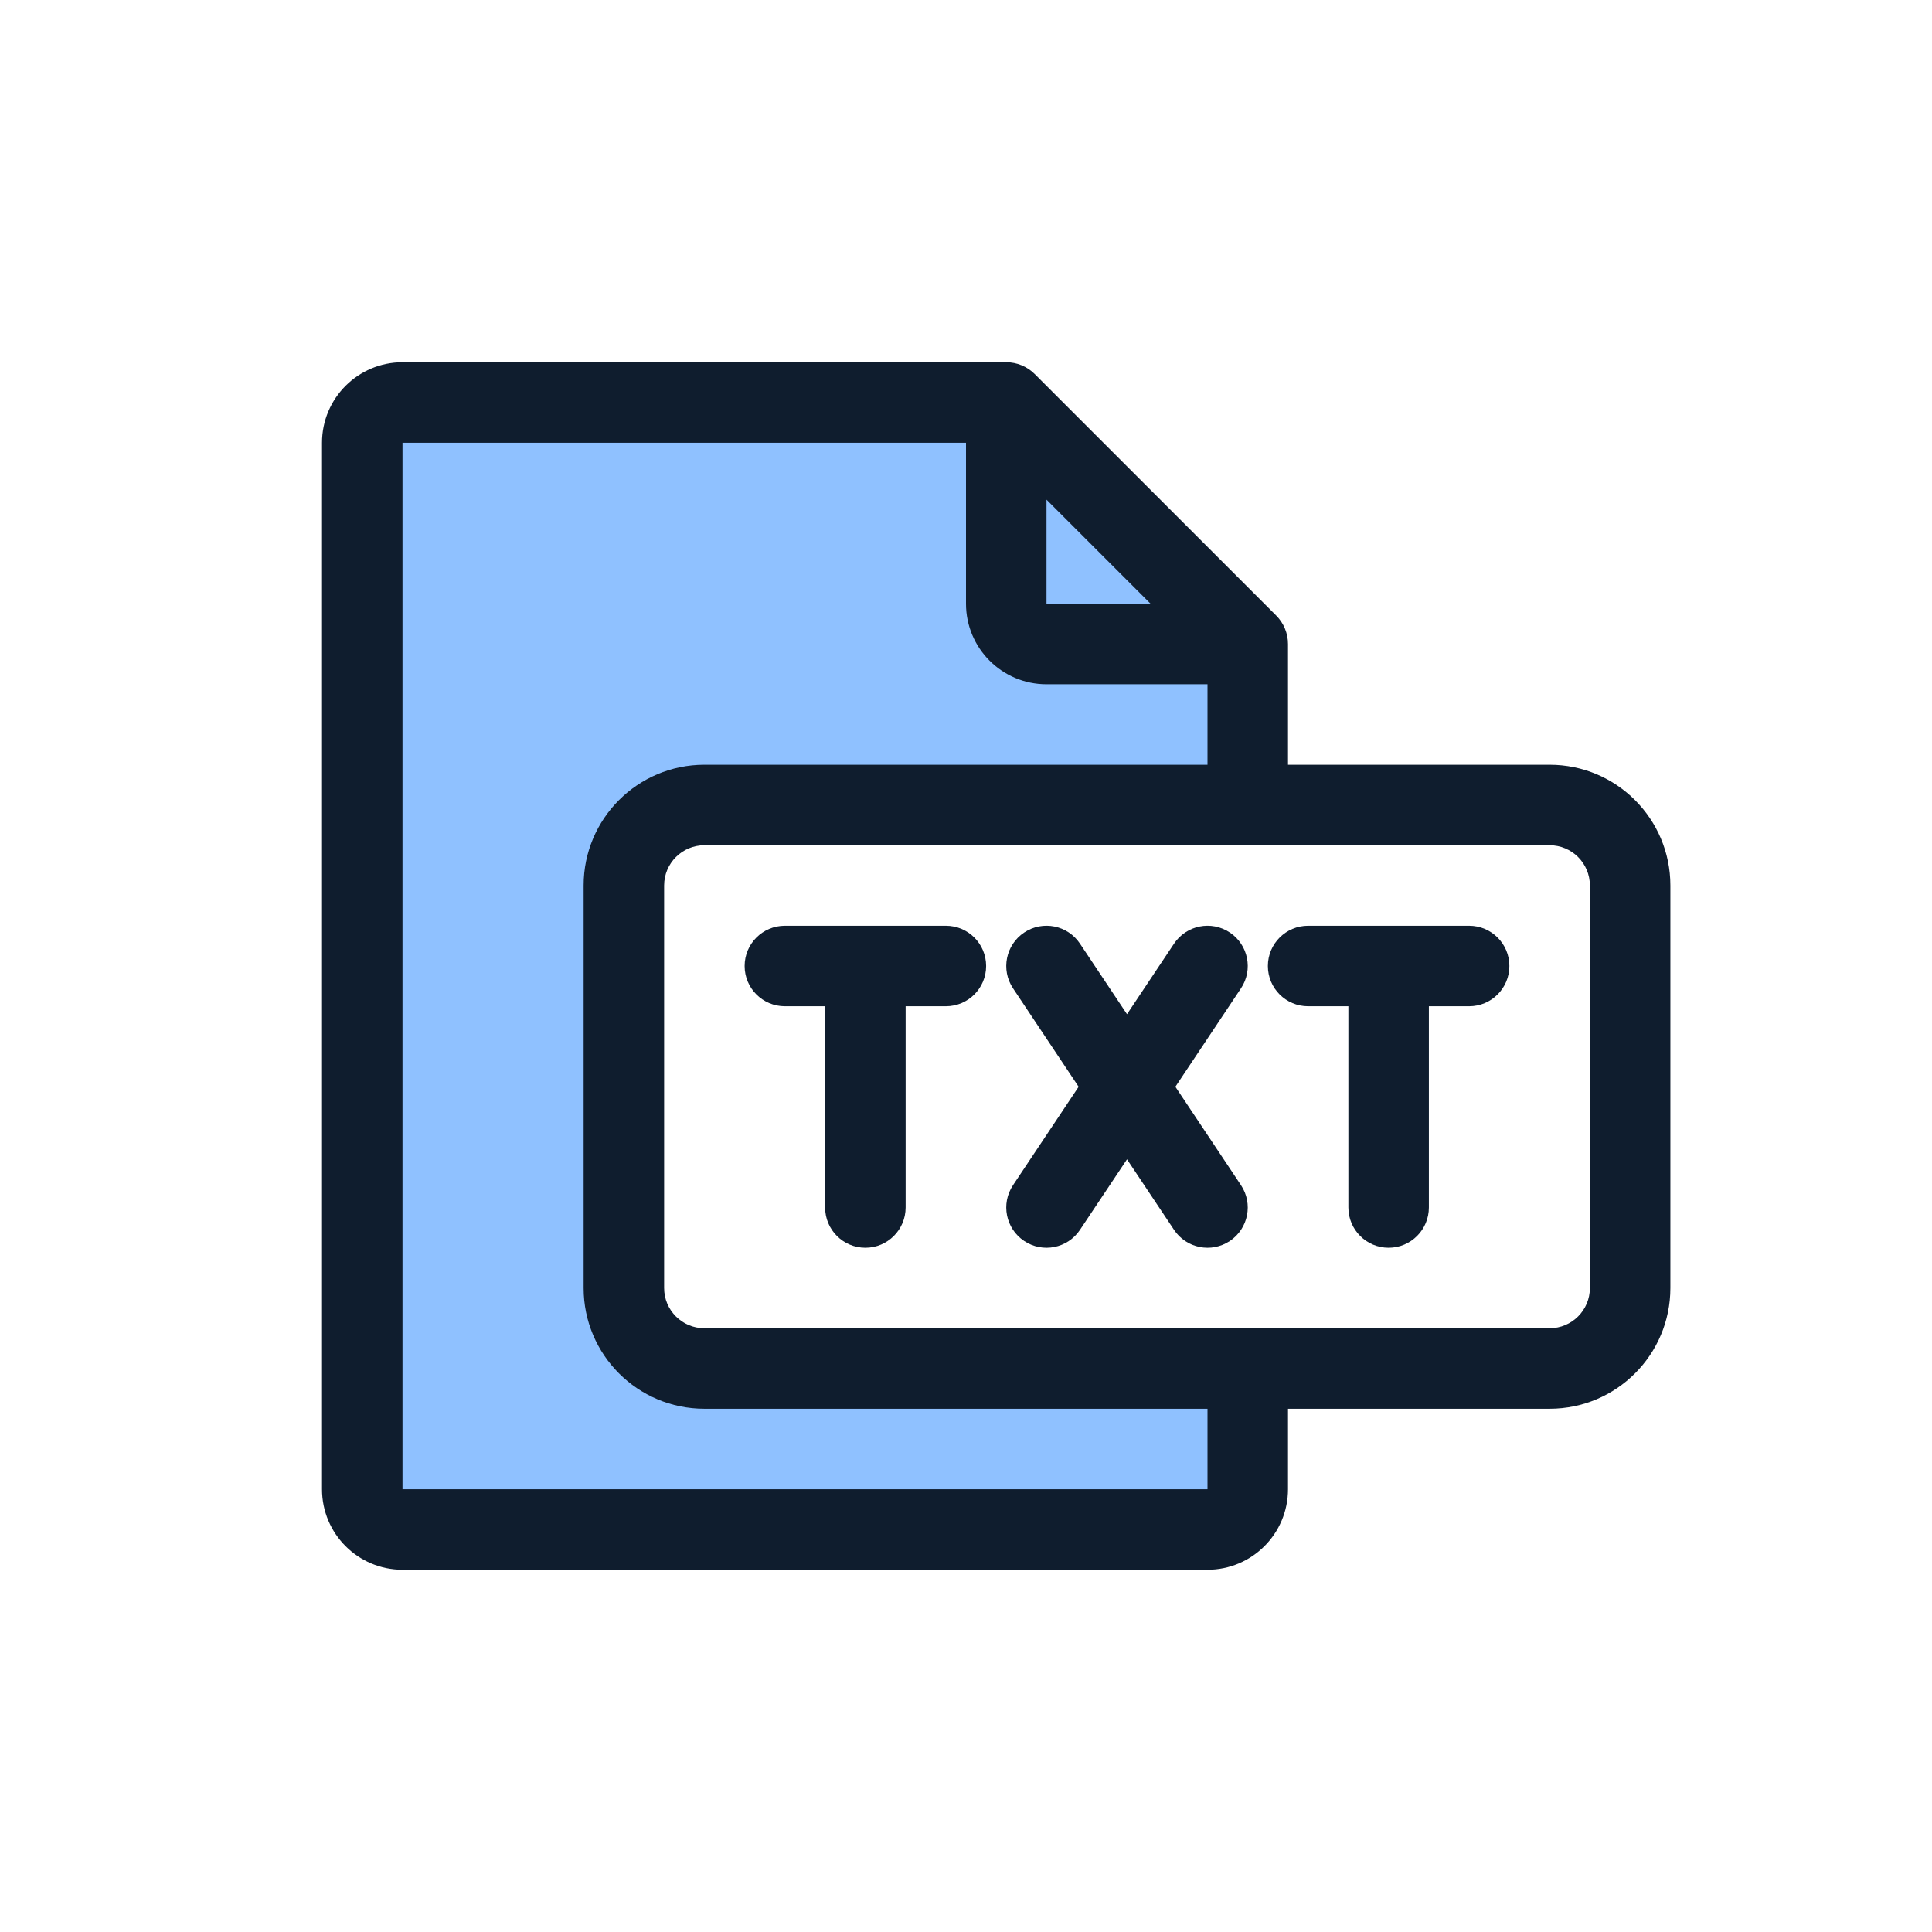
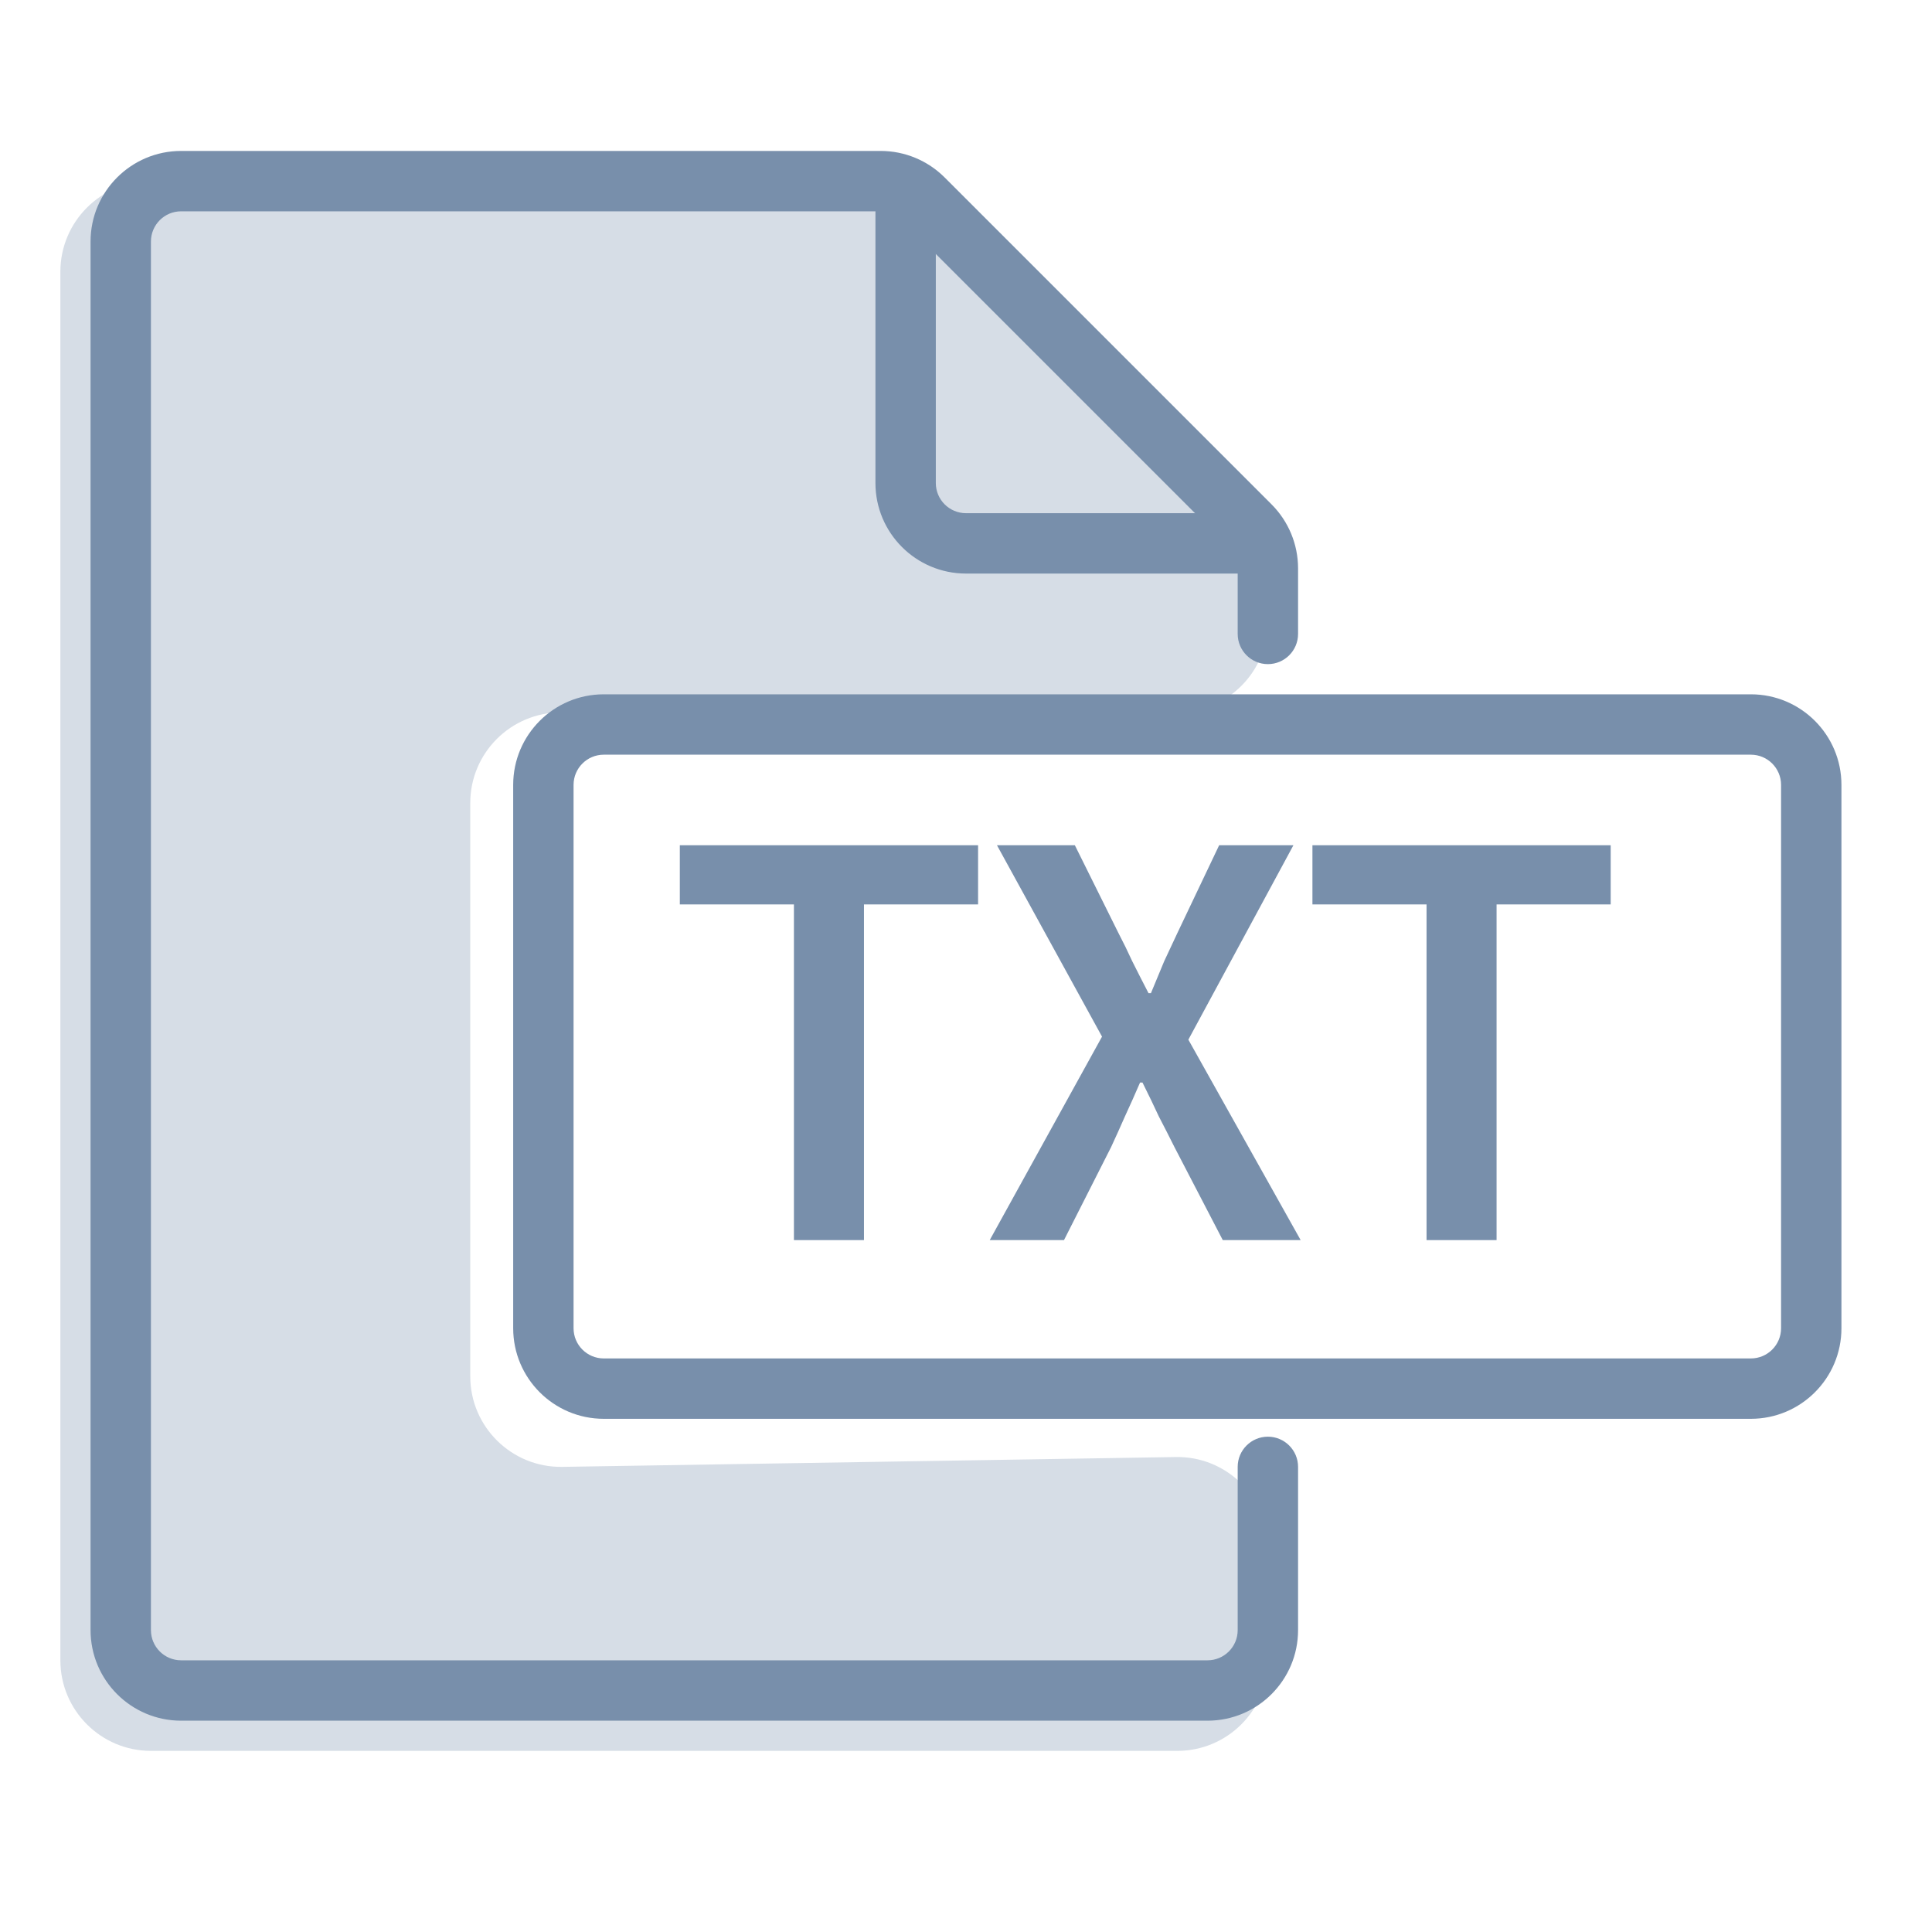
- <svg xmlns="http://www.w3.org/2000/svg" width="96" height="96" viewBox="0 0 96 96" fill="none">
-   <path d="M31 68H62V76H18V20H49.5L62 31.5V40H31V68Z" fill="#8FC1FF" />
-   <path fill-rule="evenodd" clip-rule="evenodd" d="M16 22C16 19.791 17.791 18 20 18H50C50.53 18 51.039 18.211 51.414 18.586L63.414 30.586C63.789 30.961 64 31.47 64 32V40C64 41.105 63.105 42 62 42C60.895 42 60 41.105 60 40V34H52C49.791 34 48 32.209 48 30V22L20 22V74H60V68C60 66.895 60.895 66 62 66C63.105 66 64 66.895 64 68V74C64 76.209 62.209 78 60 78H20C17.791 78 16 76.209 16 74V22ZM52 24.828L57.172 30H52V24.828Z" fill="#0F1D2E" />
-   <path fill-rule="evenodd" clip-rule="evenodd" d="M29 44C29 40.686 31.686 38 35 38H77C80.314 38 83 40.686 83 44V64C83 67.314 80.314 70 77 70H35C31.686 70 29 67.314 29 64V44ZM35 42C33.895 42 33 42.895 33 44V64C33 65.105 33.895 66 35 66H77C78.105 66 79 65.105 79 64V44C79 42.895 78.105 42 77 42H35Z" fill="#0F1D2E" />
-   <path fill-rule="evenodd" clip-rule="evenodd" d="M50.891 46.336C51.81 45.723 53.052 45.971 53.664 46.891L56 50.394L58.336 46.891C58.949 45.971 60.191 45.723 61.11 46.336C62.029 46.949 62.277 48.19 61.664 49.109L58.404 54L61.664 58.891C62.277 59.81 62.029 61.051 61.11 61.664C60.191 62.277 58.949 62.029 58.336 61.109L56 57.606L53.664 61.109C53.052 62.029 51.81 62.277 50.891 61.664C49.972 61.051 49.723 59.81 50.336 58.891L53.596 54L50.336 49.109C49.723 48.19 49.972 46.949 50.891 46.336Z" fill="#0F1D2E" />
-   <path fill-rule="evenodd" clip-rule="evenodd" d="M63 48C63 46.895 63.895 46 65 46H73C74.105 46 75 46.895 75 48C75 49.105 74.105 50 73 50H71V60C71 61.104 70.105 62 69 62C67.895 62 67 61.104 67 60V50H65C63.895 50 63 49.105 63 48Z" fill="#0F1D2E" />
-   <path fill-rule="evenodd" clip-rule="evenodd" d="M37 48C37 46.895 37.895 46 39 46H47C48.105 46 49 46.895 49 48C49 49.105 48.105 50 47 50H45V60C45 61.104 44.105 62 43 62C41.895 62 41 61.104 41 60V50H39C37.895 50 37 49.105 37 48Z" fill="#0F1D2E" />
+ <svg xmlns="http://www.w3.org/2000/svg" width="32" height="32" viewBox="0 0 32 32" fill="none">
+   <path d="M13.15 14.98H11.26V14H16.2V14.98H14.31V20.54H13.15V14.98Z" fill="#788FAB" />
+   <path d="M18.253 17.17L16.513 14H17.803L18.523 15.45C18.603 15.603 18.68 15.76 18.753 15.92C18.833 16.08 18.923 16.257 19.023 16.45H19.063C19.143 16.257 19.217 16.08 19.283 15.92C19.357 15.76 19.43 15.603 19.503 15.45L20.193 14H21.423L19.683 17.22L21.543 20.54H20.253L19.453 19C19.367 18.827 19.28 18.657 19.193 18.49C19.113 18.317 19.023 18.13 18.923 17.93H18.883C18.797 18.13 18.713 18.317 18.633 18.49C18.56 18.657 18.483 18.827 18.403 19L17.623 20.54H16.393L18.253 17.17Z" fill="#788FAB" />
+   <path d="M23.628 14.98H21.738V14H26.678V14.98H24.788V20.54H23.628V14.98Z" fill="#788FAB" />
+   <path d="M2.5 29H19.5C20.328 29 21 28.328 21 27.5V25.632C21 24.795 20.314 24.119 19.476 24.133L9.314 24.296C8.476 24.309 7.789 23.634 7.789 22.796V13.3C7.789 12.472 8.461 11.8 9.289 11.8H19.5C20.328 11.8 21 11.128 21 10.3V9.867C21 9.466 20.84 9.081 20.554 8.8L15.122 3.433C14.842 3.156 14.463 3 14.068 3H11H2.5C1.672 3 1 3.672 1 4.5V27.5C1 28.328 1.672 29 2.5 29Z" fill="#D6DDE6" />
+   <path fill-rule="evenodd" clip-rule="evenodd" d="M8.5 13C8.5 12.172 9.172 11.5 10 11.5H29C29.828 11.5 30.5 12.172 30.5 13V22C30.5 22.828 29.828 23.5 29 23.5H10C9.172 23.5 8.5 22.828 8.5 22V13ZM10 12.5C9.724 12.5 9.5 12.724 9.5 13V22C9.5 22.276 9.724 22.5 10 22.5H29C29.276 22.5 29.5 22.276 29.5 22V13C29.5 12.724 29.276 12.5 29 12.5H10Z" fill="#788FAB" />
+   <path fill-rule="evenodd" clip-rule="evenodd" d="M3 3.5C2.724 3.5 2.5 3.724 2.5 4V27C2.5 27.276 2.724 27.5 3 27.5H20C20.276 27.5 20.5 27.276 20.5 27V24.296C20.5 24.02 20.724 23.796 21 23.796C21.276 23.796 21.5 24.02 21.5 24.296V27C21.5 27.828 20.828 28.5 20 28.5H3C2.172 28.5 1.5 27.828 1.5 27V4C1.5 3.172 2.172 2.5 3 2.5H14.586C14.984 2.5 15.365 2.658 15.646 2.939L21.061 8.354C21.342 8.635 21.5 9.016 21.5 9.414V10.5C21.5 10.776 21.276 11 21 11C20.724 11 20.5 10.776 20.5 10.5V9.414C20.5 9.282 20.447 9.154 20.354 9.061L14.939 3.646C14.846 3.553 14.718 3.5 14.586 3.5H3Z" fill="#788FAB" />
+   <path fill-rule="evenodd" clip-rule="evenodd" d="M15 3C15.276 3 15.5 3.224 15.5 3.5V8C15.5 8.276 15.724 8.5 16 8.5H20.5C20.776 8.5 21 8.724 21 9C21 9.276 20.776 9.5 20.5 9.5H16C15.172 9.5 14.5 8.828 14.5 8V3.5C14.5 3.224 14.724 3 15 3Z" fill="#788FAB" />
</svg>
